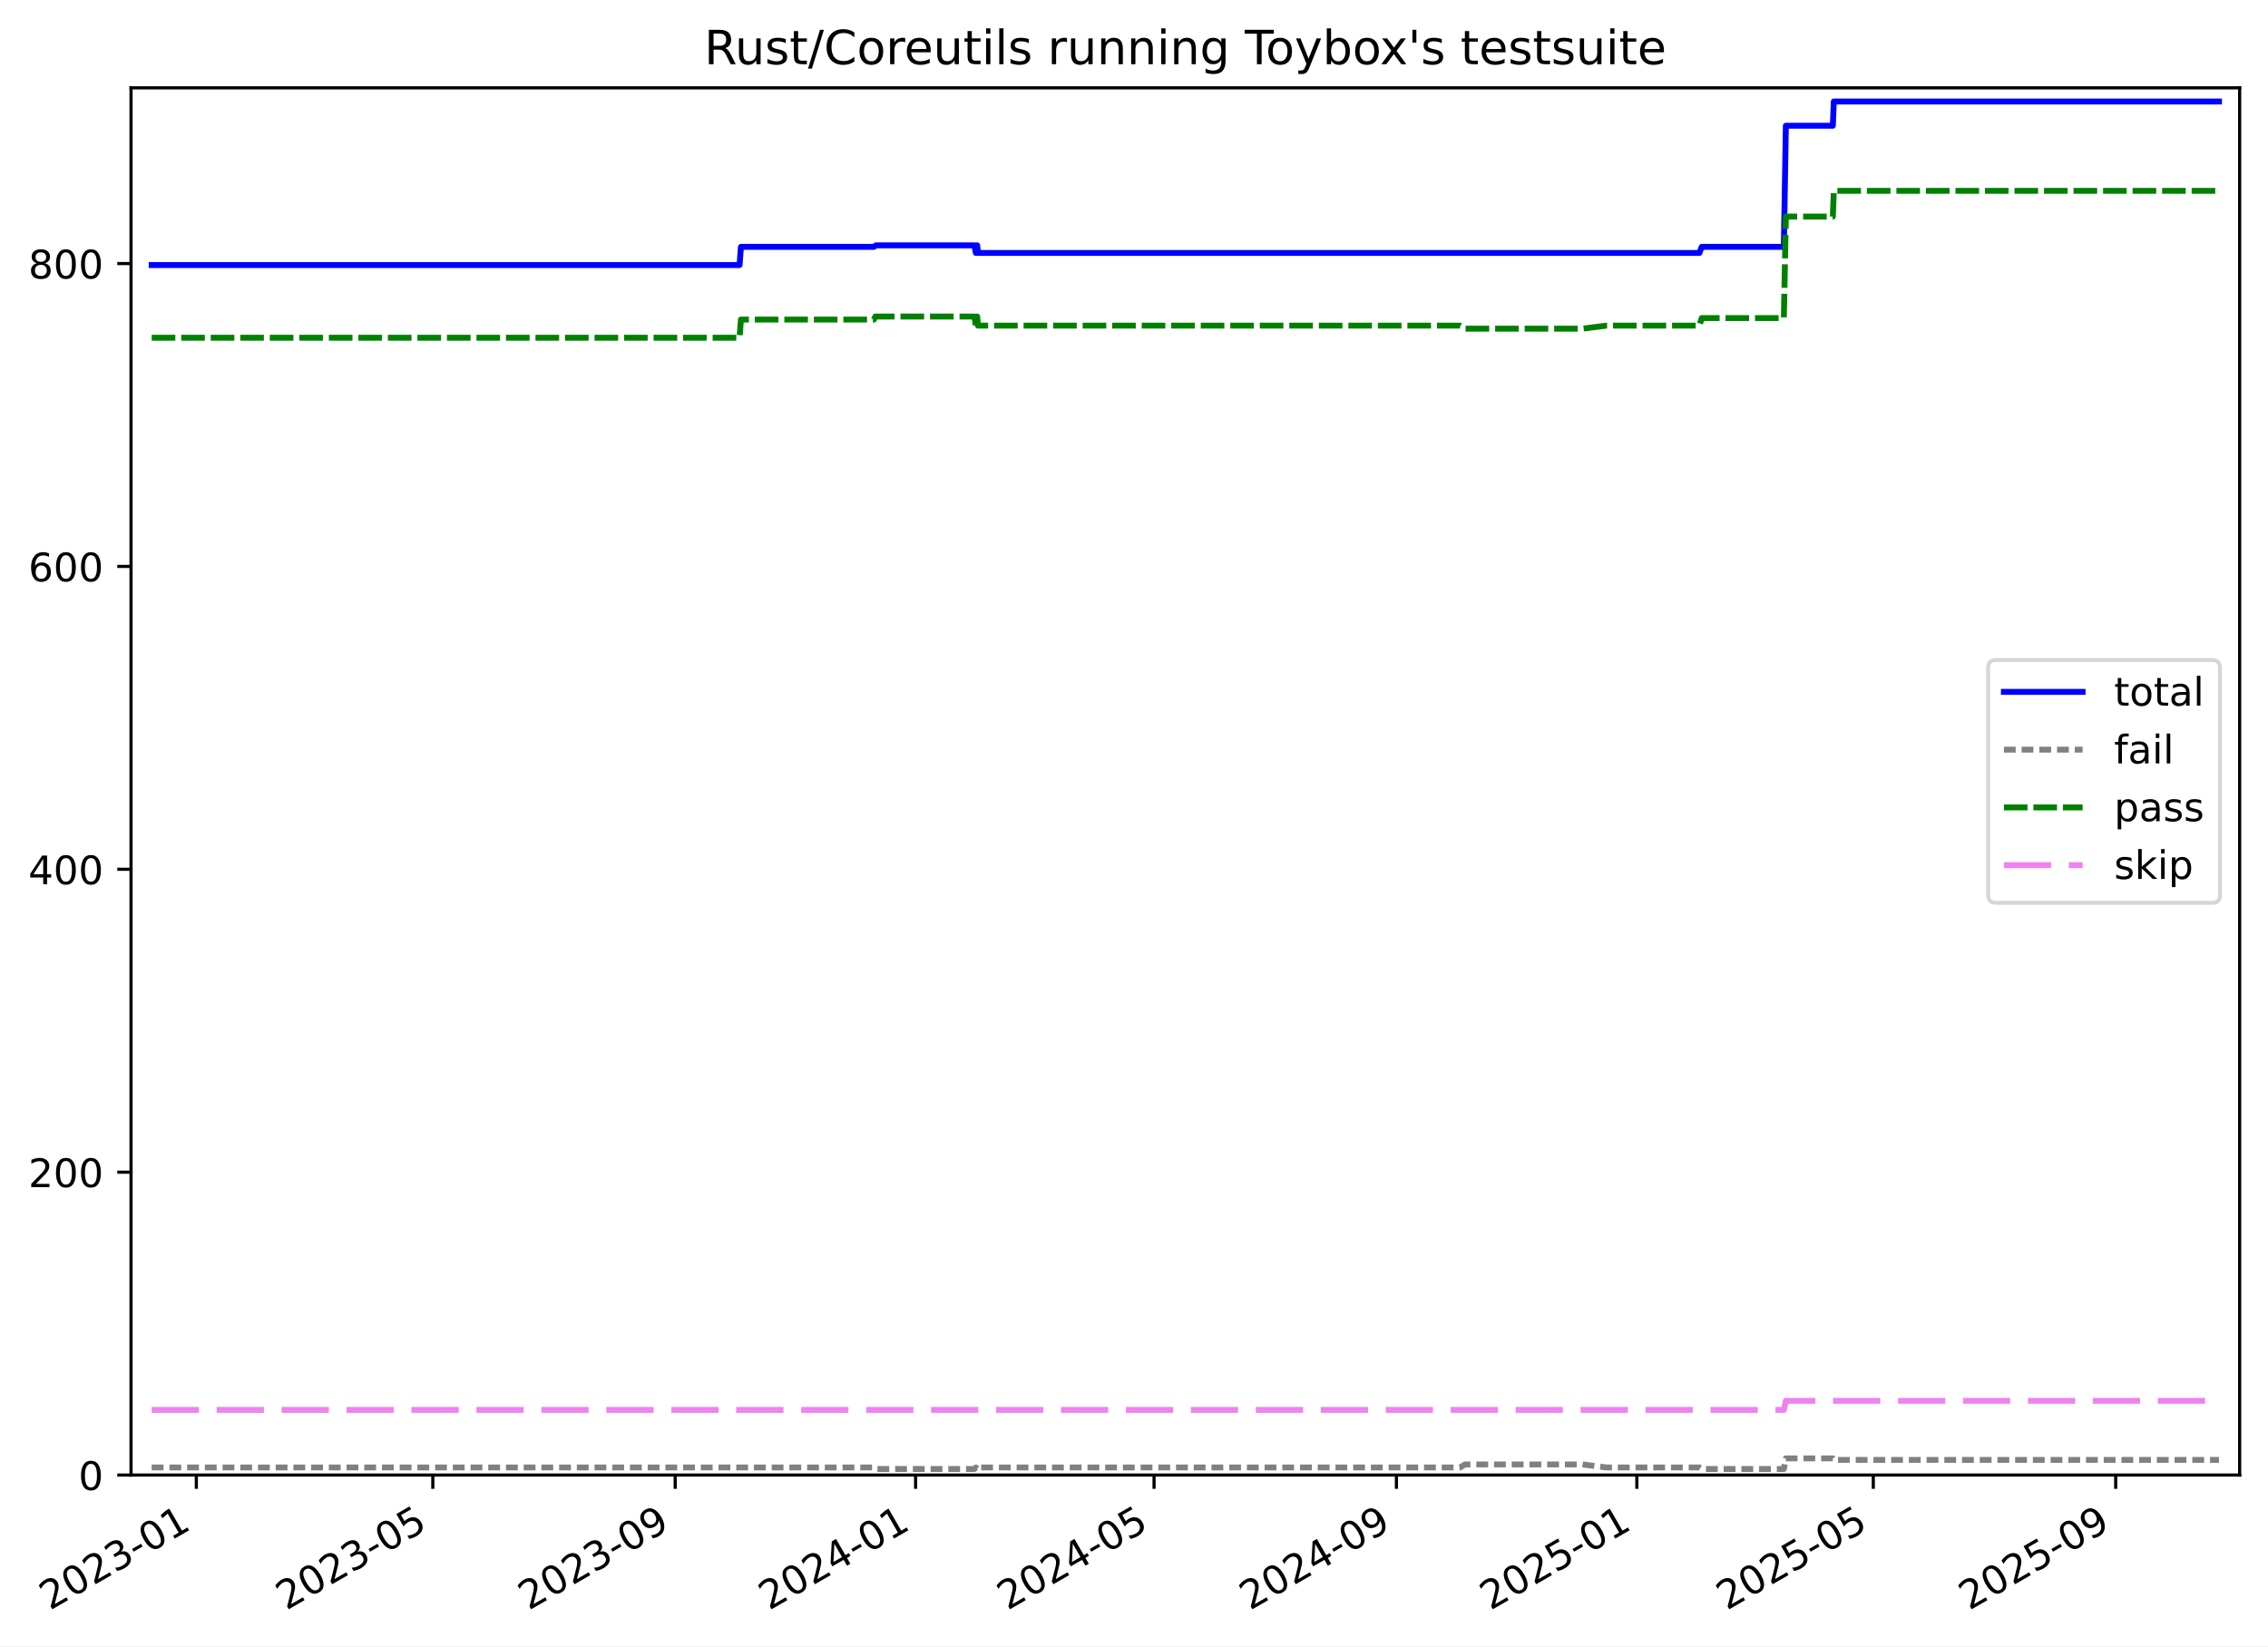
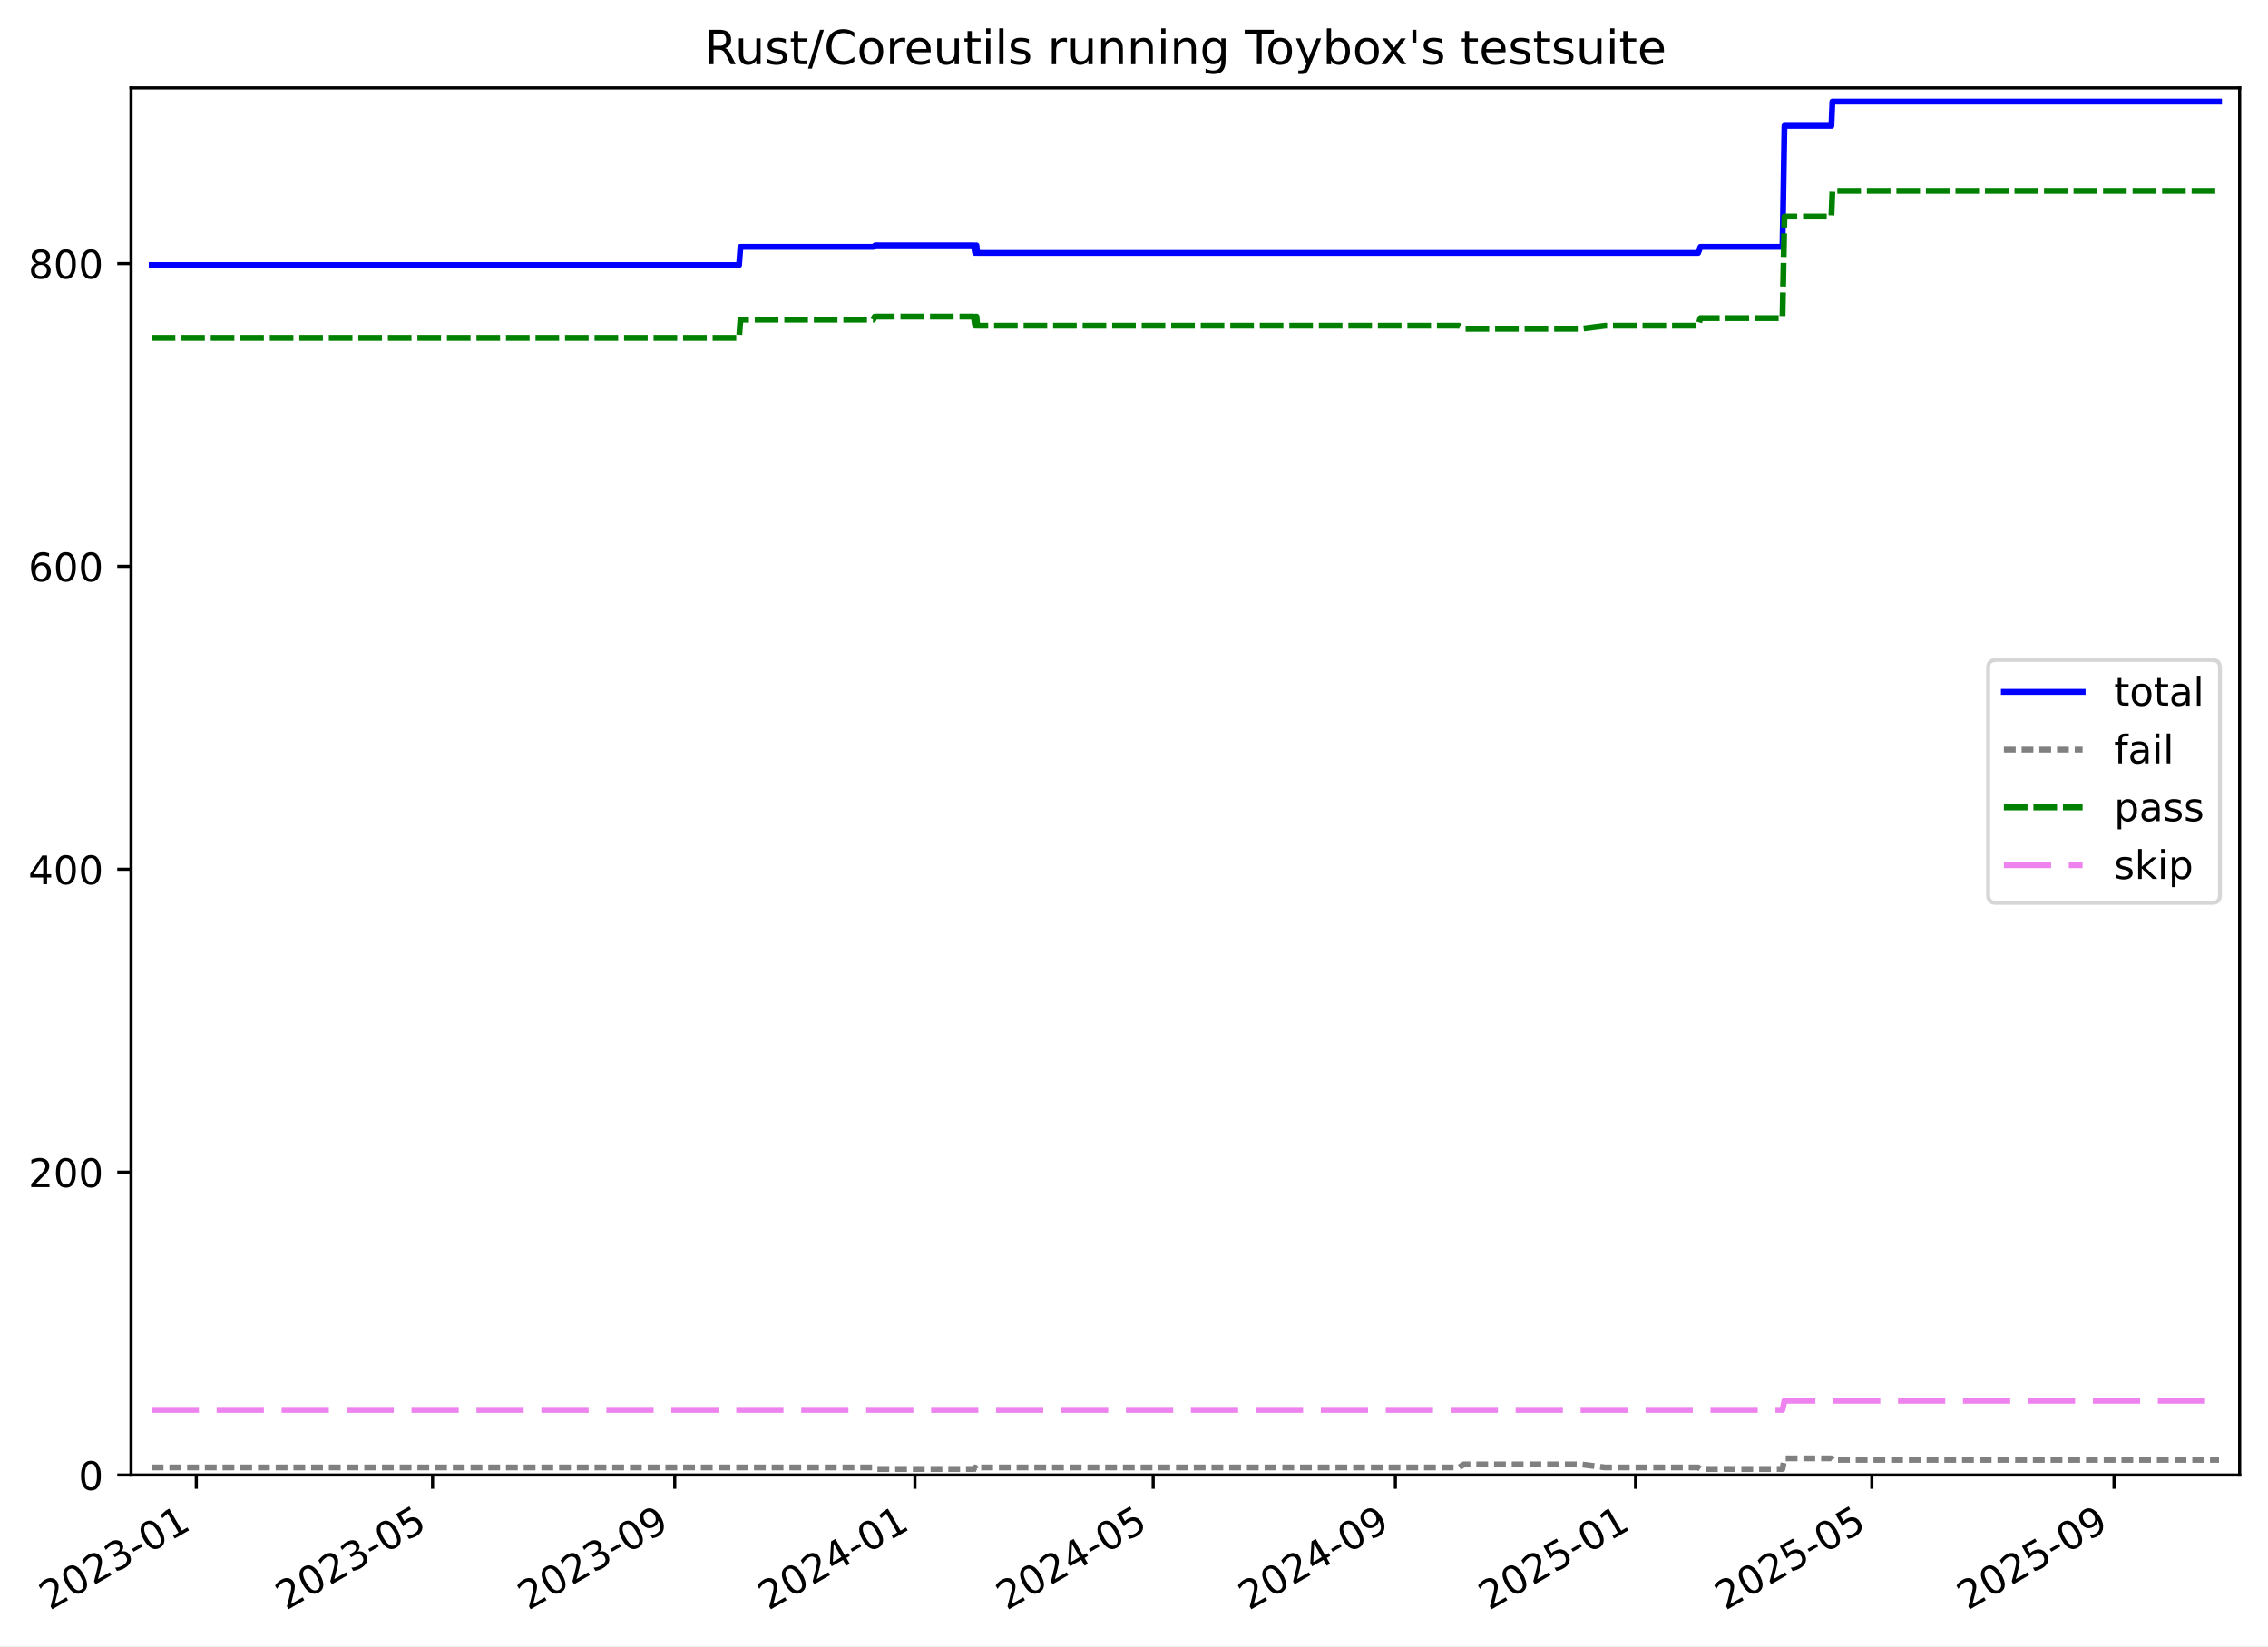
<svg xmlns="http://www.w3.org/2000/svg" xmlns:xlink="http://www.w3.org/1999/xlink" width="576.168pt" height="418.303pt" viewBox="0 0 576.168 418.303" version="1.1">
  <defs>
    <style type="text/css">*{stroke-linejoin: round; stroke-linecap: butt}</style>
  </defs>
  <g id="figure_1">
    <g id="patch_1">
      <path d="M -0 418.303  L 576.168 418.303  L 576.168 0  L -0 0  z " style="fill: #ffffff" />
    </g>
    <g id="axes_1">
      <g id="patch_2">
        <path d="M 33.288 374.83  L 568.967 374.83  L 568.967 22.318  L 33.288 22.318  z " style="fill: #ffffff" />
      </g>
      <g id="matplotlib.axis_1">
        <g id="xtick_1">
          <g id="line2d_1">
            <defs>
-               <path id="m8d84959680" d="M 0 0  L 0 3.5  " style="stroke: #000000; stroke-width: 0.8" />
-             </defs>
-             <g>
-               <use xlink:href="#m8d84959680" x="49.876" y="374.83" style="stroke: #000000; stroke-width: 0.8" />
+               <path id="md488baef40" d="M 0 0  L 0 3.5  " style="stroke: #000000; stroke-width: 0.8" />
+             </defs>
+             <g>
+               <use xlink:href="#md488baef40" x="49.867" y="374.83" style="stroke: #000000; stroke-width: 0.8" />
            </g>
          </g>
          <g id="text_1">
-             <g transform="translate(12.65158 409.302) rotate(-30) scale(0.1 -0.1)">
+             <g transform="translate(12.642 409.302) rotate(-30) scale(0.1 -0.1)">
              <defs>
                <path id="DejaVuSans-32" d="M 1228 531  L 3431 531  L 3431 0  L 469 0  L 469 531  Q 828 903 1448 1529  Q 2069 2156 2228 2338  Q 2531 2678 2651 2914  Q 2772 3150 2772 3378  Q 2772 3750 2511 3984  Q 2250 4219 1831 4219  Q 1534 4219 1204 4116  Q 875 4013 500 3803  L 500 4441  Q 881 4594 1212 4672  Q 1544 4750 1819 4750  Q 2544 4750 2975 4387  Q 3406 4025 3406 3419  Q 3406 3131 3298 2873  Q 3191 2616 2906 2266  Q 2828 2175 2409 1742  Q 1991 1309 1228 531  z " transform="scale(0.015625)" />
                <path id="DejaVuSans-30" d="M 2034 4250  Q 1547 4250 1301 3770  Q 1056 3291 1056 2328  Q 1056 1369 1301 889  Q 1547 409 2034 409  Q 2525 409 2770 889  Q 3016 1369 3016 2328  Q 3016 3291 2770 3770  Q 2525 4250 2034 4250  z M 2034 4750  Q 2819 4750 3233 4129  Q 3647 3509 3647 2328  Q 3647 1150 3233 529  Q 2819 -91 2034 -91  Q 1250 -91 836 529  Q 422 1150 422 2328  Q 422 3509 836 4129  Q 1250 4750 2034 4750  z " transform="scale(0.015625)" />
                <path id="DejaVuSans-33" d="M 2597 2516  Q 3050 2419 3304 2112  Q 3559 1806 3559 1356  Q 3559 666 3084 287  Q 2609 -91 1734 -91  Q 1441 -91 1130 -33  Q 819 25 488 141  L 488 750  Q 750 597 1062 519  Q 1375 441 1716 441  Q 2309 441 2620 675  Q 2931 909 2931 1356  Q 2931 1769 2642 2001  Q 2353 2234 1838 2234  L 1294 2234  L 1294 2753  L 1863 2753  Q 2328 2753 2575 2939  Q 2822 3125 2822 3475  Q 2822 3834 2567 4026  Q 2313 4219 1838 4219  Q 1578 4219 1281 4162  Q 984 4106 628 3988  L 628 4550  Q 988 4650 1302 4700  Q 1616 4750 1894 4750  Q 2613 4750 3031 4423  Q 3450 4097 3450 3541  Q 3450 3153 3228 2886  Q 3006 2619 2597 2516  z " transform="scale(0.015625)" />
                <path id="DejaVuSans-2d" d="M 313 2009  L 1997 2009  L 1997 1497  L 313 1497  L 313 2009  z " transform="scale(0.015625)" />
                <path id="DejaVuSans-31" d="M 794 531  L 1825 531  L 1825 4091  L 703 3866  L 703 4441  L 1819 4666  L 2450 4666  L 2450 531  L 3481 531  L 3481 0  L 794 0  L 794 531  z " transform="scale(0.015625)" />
              </defs>
              <use xlink:href="#DejaVuSans-32" />
              <use xlink:href="#DejaVuSans-30" x="63.623" />
              <use xlink:href="#DejaVuSans-32" x="127.246" />
              <use xlink:href="#DejaVuSans-33" x="190.869" />
              <use xlink:href="#DejaVuSans-2d" x="254.492" />
              <use xlink:href="#DejaVuSans-30" x="290.576" />
              <use xlink:href="#DejaVuSans-31" x="354.199" />
            </g>
          </g>
        </g>
        <g id="xtick_2">
          <g id="line2d_2">
            <g>
-               <use xlink:href="#m8d84959680" x="109.95" y="374.83" style="stroke: #000000; stroke-width: 0.8" />
+               <use xlink:href="#md488baef40" x="109.89" y="374.83" style="stroke: #000000; stroke-width: 0.8" />
            </g>
          </g>
          <g id="text_2">
-             <g transform="translate(72.72525 409.302) rotate(-30) scale(0.1 -0.1)">
+             <g transform="translate(72.66488 409.302) rotate(-30) scale(0.1 -0.1)">
              <defs>
                <path id="DejaVuSans-35" d="M 691 4666  L 3169 4666  L 3169 4134  L 1269 4134  L 1269 2991  Q 1406 3038 1543 3061  Q 1681 3084 1819 3084  Q 2600 3084 3056 2656  Q 3513 2228 3513 1497  Q 3513 744 3044 326  Q 2575 -91 1722 -91  Q 1428 -91 1123 -41  Q 819 9 494 109  L 494 744  Q 775 591 1075 516  Q 1375 441 1709 441  Q 2250 441 2565 725  Q 2881 1009 2881 1497  Q 2881 1984 2565 2268  Q 2250 2553 1709 2553  Q 1456 2553 1204 2497  Q 953 2441 691 2322  L 691 4666  z " transform="scale(0.015625)" />
              </defs>
              <use xlink:href="#DejaVuSans-32" />
              <use xlink:href="#DejaVuSans-30" x="63.623" />
              <use xlink:href="#DejaVuSans-32" x="127.246" />
              <use xlink:href="#DejaVuSans-33" x="190.869" />
              <use xlink:href="#DejaVuSans-2d" x="254.492" />
              <use xlink:href="#DejaVuSans-30" x="290.576" />
              <use xlink:href="#DejaVuSans-35" x="354.199" />
            </g>
          </g>
        </g>
        <g id="xtick_3">
          <g id="line2d_3">
            <g>
-               <use xlink:href="#m8d84959680" x="171.526" y="374.83" style="stroke: #000000; stroke-width: 0.8" />
+               <use xlink:href="#md488baef40" x="171.413" y="374.83" style="stroke: #000000; stroke-width: 0.8" />
            </g>
          </g>
          <g id="text_3">
-             <g transform="translate(134.3008 409.302) rotate(-30) scale(0.1 -0.1)">
+             <g transform="translate(134.1883 409.302) rotate(-30) scale(0.1 -0.1)">
              <defs>
                <path id="DejaVuSans-39" d="M 703 97  L 703 672  Q 941 559 1184 500  Q 1428 441 1663 441  Q 2288 441 2617 861  Q 2947 1281 2994 2138  Q 2813 1869 2534 1725  Q 2256 1581 1919 1581  Q 1219 1581 811 2004  Q 403 2428 403 3163  Q 403 3881 828 4315  Q 1253 4750 1959 4750  Q 2769 4750 3195 4129  Q 3622 3509 3622 2328  Q 3622 1225 3098 567  Q 2575 -91 1691 -91  Q 1453 -91 1209 -44  Q 966 3 703 97  z M 1959 2075  Q 2384 2075 2632 2365  Q 2881 2656 2881 3163  Q 2881 3666 2632 3958  Q 2384 4250 1959 4250  Q 1534 4250 1286 3958  Q 1038 3666 1038 3163  Q 1038 2656 1286 2365  Q 1534 2075 1959 2075  z " transform="scale(0.015625)" />
              </defs>
              <use xlink:href="#DejaVuSans-32" />
              <use xlink:href="#DejaVuSans-30" x="63.623" />
              <use xlink:href="#DejaVuSans-32" x="127.246" />
              <use xlink:href="#DejaVuSans-33" x="190.869" />
              <use xlink:href="#DejaVuSans-2d" x="254.492" />
              <use xlink:href="#DejaVuSans-30" x="290.576" />
              <use xlink:href="#DejaVuSans-39" x="354.199" />
            </g>
          </g>
        </g>
        <g id="xtick_4">
          <g id="line2d_4">
            <g>
-               <use xlink:href="#m8d84959680" x="232.6" y="374.83" style="stroke: #000000; stroke-width: 0.8" />
+               <use xlink:href="#md488baef40" x="232.436" y="374.83" style="stroke: #000000; stroke-width: 0.8" />
            </g>
          </g>
          <g id="text_4">
-             <g transform="translate(195.3757 409.302) rotate(-30) scale(0.1 -0.1)">
+             <g transform="translate(195.2116 409.302) rotate(-30) scale(0.1 -0.1)">
              <defs>
                <path id="DejaVuSans-34" d="M 2419 4116  L 825 1625  L 2419 1625  L 2419 4116  z M 2253 4666  L 3047 4666  L 3047 1625  L 3713 1625  L 3713 1100  L 3047 1100  L 3047 0  L 2419 0  L 2419 1100  L 313 1100  L 313 1709  L 2253 4666  z " transform="scale(0.015625)" />
              </defs>
              <use xlink:href="#DejaVuSans-32" />
              <use xlink:href="#DejaVuSans-30" x="63.623" />
              <use xlink:href="#DejaVuSans-32" x="127.246" />
              <use xlink:href="#DejaVuSans-34" x="190.869" />
              <use xlink:href="#DejaVuSans-2d" x="254.492" />
              <use xlink:href="#DejaVuSans-30" x="290.576" />
              <use xlink:href="#DejaVuSans-31" x="354.199" />
            </g>
          </g>
        </g>
        <g id="xtick_5">
          <g id="line2d_5">
            <g>
-               <use xlink:href="#m8d84959680" x="293.175" y="374.83" style="stroke: #000000; stroke-width: 0.8" />
+               <use xlink:href="#md488baef40" x="292.959" y="374.83" style="stroke: #000000; stroke-width: 0.8" />
            </g>
          </g>
          <g id="text_5">
-             <g transform="translate(255.95 409.302) rotate(-30) scale(0.1 -0.1)">
+             <g transform="translate(255.7347 409.302) rotate(-30) scale(0.1 -0.1)">
              <use xlink:href="#DejaVuSans-32" />
              <use xlink:href="#DejaVuSans-30" x="63.623" />
              <use xlink:href="#DejaVuSans-32" x="127.246" />
              <use xlink:href="#DejaVuSans-34" x="190.869" />
              <use xlink:href="#DejaVuSans-2d" x="254.492" />
              <use xlink:href="#DejaVuSans-30" x="290.576" />
              <use xlink:href="#DejaVuSans-35" x="354.199" />
            </g>
          </g>
        </g>
        <g id="xtick_6">
          <g id="line2d_6">
            <g>
-               <use xlink:href="#m8d84959680" x="354.75" y="374.83" style="stroke: #000000; stroke-width: 0.8" />
+               <use xlink:href="#md488baef40" x="354.483" y="374.83" style="stroke: #000000; stroke-width: 0.8" />
            </g>
          </g>
          <g id="text_6">
-             <g transform="translate(317.5255 409.302) rotate(-30) scale(0.1 -0.1)">
+             <g transform="translate(317.2581 409.302) rotate(-30) scale(0.1 -0.1)">
              <use xlink:href="#DejaVuSans-32" />
              <use xlink:href="#DejaVuSans-30" x="63.623" />
              <use xlink:href="#DejaVuSans-32" x="127.246" />
              <use xlink:href="#DejaVuSans-34" x="190.869" />
              <use xlink:href="#DejaVuSans-2d" x="254.492" />
              <use xlink:href="#DejaVuSans-30" x="290.576" />
              <use xlink:href="#DejaVuSans-39" x="354.199" />
            </g>
          </g>
        </g>
        <g id="xtick_7">
          <g id="line2d_7">
            <g>
-               <use xlink:href="#m8d84959680" x="415.825" y="374.83" style="stroke: #000000; stroke-width: 0.8" />
+               <use xlink:href="#md488baef40" x="415.506" y="374.83" style="stroke: #000000; stroke-width: 0.8" />
            </g>
          </g>
          <g id="text_7">
-             <g transform="translate(378.6004 409.302) rotate(-30) scale(0.1 -0.1)">
+             <g transform="translate(378.2814 409.302) rotate(-30) scale(0.1 -0.1)">
              <use xlink:href="#DejaVuSans-32" />
              <use xlink:href="#DejaVuSans-30" x="63.623" />
              <use xlink:href="#DejaVuSans-32" x="127.246" />
              <use xlink:href="#DejaVuSans-35" x="190.869" />
              <use xlink:href="#DejaVuSans-2d" x="254.492" />
              <use xlink:href="#DejaVuSans-30" x="290.576" />
              <use xlink:href="#DejaVuSans-31" x="354.199" />
            </g>
          </g>
        </g>
        <g id="xtick_8">
          <g id="line2d_8">
            <g>
-               <use xlink:href="#m8d84959680" x="475.899" y="374.83" style="stroke: #000000; stroke-width: 0.8" />
+               <use xlink:href="#md488baef40" x="475.529" y="374.83" style="stroke: #000000; stroke-width: 0.8" />
            </g>
          </g>
          <g id="text_8">
-             <g transform="translate(438.674 409.302) rotate(-30) scale(0.1 -0.1)">
+             <g transform="translate(438.3043 409.302) rotate(-30) scale(0.1 -0.1)">
              <use xlink:href="#DejaVuSans-32" />
              <use xlink:href="#DejaVuSans-30" x="63.623" />
              <use xlink:href="#DejaVuSans-32" x="127.246" />
              <use xlink:href="#DejaVuSans-35" x="190.869" />
              <use xlink:href="#DejaVuSans-2d" x="254.492" />
              <use xlink:href="#DejaVuSans-30" x="290.576" />
              <use xlink:href="#DejaVuSans-35" x="354.199" />
            </g>
          </g>
        </g>
        <g id="xtick_9">
          <g id="line2d_9">
            <g>
-               <use xlink:href="#m8d84959680" x="537.474" y="374.83" style="stroke: #000000; stroke-width: 0.8" />
+               <use xlink:href="#md488baef40" x="537.053" y="374.83" style="stroke: #000000; stroke-width: 0.8" />
            </g>
          </g>
          <g id="text_9">
-             <g transform="translate(500.2495 409.302) rotate(-30) scale(0.1 -0.1)">
+             <g transform="translate(499.8277 409.302) rotate(-30) scale(0.1 -0.1)">
              <use xlink:href="#DejaVuSans-32" />
              <use xlink:href="#DejaVuSans-30" x="63.623" />
              <use xlink:href="#DejaVuSans-32" x="127.246" />
              <use xlink:href="#DejaVuSans-35" x="190.869" />
              <use xlink:href="#DejaVuSans-2d" x="254.492" />
              <use xlink:href="#DejaVuSans-30" x="290.576" />
              <use xlink:href="#DejaVuSans-39" x="354.199" />
            </g>
          </g>
        </g>
      </g>
      <g id="matplotlib.axis_2">
        <g id="ytick_1">
          <g id="line2d_10">
            <defs>
-               <path id="m835019ad08" d="M 0 0  L -3.5 0  " style="stroke: #000000; stroke-width: 0.8" />
-             </defs>
-             <g>
-               <use xlink:href="#m835019ad08" x="33.288" y="374.83" style="stroke: #000000; stroke-width: 0.8" />
+               <path id="m7abb849785" d="M 0 0  L -3.5 0  " style="stroke: #000000; stroke-width: 0.8" />
+             </defs>
+             <g>
+               <use xlink:href="#m7abb849785" x="33.288" y="374.83" style="stroke: #000000; stroke-width: 0.8" />
            </g>
          </g>
          <g id="text_10">
            <g transform="translate(19.925 378.6293) scale(0.1 -0.1)">
              <use xlink:href="#DejaVuSans-30" />
            </g>
          </g>
        </g>
        <g id="ytick_2">
          <g id="line2d_11">
            <g>
-               <use xlink:href="#m835019ad08" x="33.288" y="297.865" style="stroke: #000000; stroke-width: 0.8" />
+               <use xlink:href="#m7abb849785" x="33.288" y="297.865" style="stroke: #000000; stroke-width: 0.8" />
            </g>
          </g>
          <g id="text_11">
            <g transform="translate(7.2 301.6642) scale(0.1 -0.1)">
              <use xlink:href="#DejaVuSans-32" />
              <use xlink:href="#DejaVuSans-30" x="63.623" />
              <use xlink:href="#DejaVuSans-30" x="127.246" />
            </g>
          </g>
        </g>
        <g id="ytick_3">
          <g id="line2d_12">
            <g>
-               <use xlink:href="#m835019ad08" x="33.288" y="220.9" style="stroke: #000000; stroke-width: 0.8" />
+               <use xlink:href="#m7abb849785" x="33.288" y="220.9" style="stroke: #000000; stroke-width: 0.8" />
            </g>
          </g>
          <g id="text_12">
            <g transform="translate(7.2 224.699) scale(0.1 -0.1)">
              <use xlink:href="#DejaVuSans-34" />
              <use xlink:href="#DejaVuSans-30" x="63.623" />
              <use xlink:href="#DejaVuSans-30" x="127.246" />
            </g>
          </g>
        </g>
        <g id="ytick_4">
          <g id="line2d_13">
            <g>
-               <use xlink:href="#m835019ad08" x="33.288" y="143.935" style="stroke: #000000; stroke-width: 0.8" />
+               <use xlink:href="#m7abb849785" x="33.288" y="143.935" style="stroke: #000000; stroke-width: 0.8" />
            </g>
          </g>
          <g id="text_13">
            <g transform="translate(7.2 147.7338) scale(0.1 -0.1)">
              <defs>
                <path id="DejaVuSans-36" d="M 2113 2584  Q 1688 2584 1439 2293  Q 1191 2003 1191 1497  Q 1191 994 1439 701  Q 1688 409 2113 409  Q 2538 409 2786 701  Q 3034 994 3034 1497  Q 3034 2003 2786 2293  Q 2538 2584 2113 2584  z M 3366 4563  L 3366 3988  Q 3128 4100 2886 4159  Q 2644 4219 2406 4219  Q 1781 4219 1451 3797  Q 1122 3375 1075 2522  Q 1259 2794 1537 2939  Q 1816 3084 2150 3084  Q 2853 3084 3261 2657  Q 3669 2231 3669 1497  Q 3669 778 3244 343  Q 2819 -91 2113 -91  Q 1303 -91 875 529  Q 447 1150 447 2328  Q 447 3434 972 4092  Q 1497 4750 2381 4750  Q 2619 4750 2861 4703  Q 3103 4656 3366 4563  z " transform="scale(0.015625)" />
              </defs>
              <use xlink:href="#DejaVuSans-36" />
              <use xlink:href="#DejaVuSans-30" x="63.623" />
              <use xlink:href="#DejaVuSans-30" x="127.246" />
            </g>
          </g>
        </g>
        <g id="ytick_5">
          <g id="line2d_14">
            <g>
-               <use xlink:href="#m835019ad08" x="33.288" y="66.969" style="stroke: #000000; stroke-width: 0.8" />
+               <use xlink:href="#m7abb849785" x="33.288" y="66.969" style="stroke: #000000; stroke-width: 0.8" />
            </g>
          </g>
          <g id="text_14">
            <g transform="translate(7.2 70.76868) scale(0.1 -0.1)">
              <defs>
                <path id="DejaVuSans-38" d="M 2034 2216  Q 1584 2216 1326 1975  Q 1069 1734 1069 1313  Q 1069 891 1326 650  Q 1584 409 2034 409  Q 2484 409 2743 651  Q 3003 894 3003 1313  Q 3003 1734 2745 1975  Q 2488 2216 2034 2216  z M 1403 2484  Q 997 2584 770 2862  Q 544 3141 544 3541  Q 544 4100 942 4425  Q 1341 4750 2034 4750  Q 2731 4750 3128 4425  Q 3525 4100 3525 3541  Q 3525 3141 3298 2862  Q 3072 2584 2669 2484  Q 3125 2378 3379 2068  Q 3634 1759 3634 1313  Q 3634 634 3220 271  Q 2806 -91 2034 -91  Q 1263 -91 848 271  Q 434 634 434 1313  Q 434 1759 690 2068  Q 947 2378 1403 2484  z M 1172 3481  Q 1172 3119 1398 2916  Q 1625 2713 2034 2713  Q 2441 2713 2670 2916  Q 2900 3119 2900 3481  Q 2900 3844 2670 4047  Q 2441 4250 2034 4250  Q 1625 4250 1398 4047  Q 1172 3844 1172 3481  z " transform="scale(0.015625)" />
              </defs>
              <use xlink:href="#DejaVuSans-38" />
              <use xlink:href="#DejaVuSans-30" x="63.623" />
              <use xlink:href="#DejaVuSans-30" x="127.246" />
            </g>
          </g>
        </g>
      </g>
      <g id="line2d_15">
-         <path d="M 38.539 67.354  L 187.882 67.354  L 188.227 62.736  L 222.019 62.736  L 222.51 62.352  L 247.536 62.352  L 247.905 64.276  L 248.095 62.352  L 248.251 62.352  L 248.442 64.276  L 431.723 64.276  L 432.311 62.736  L 453.177 62.736  L 453.679 31.95  L 465.618 31.95  L 465.867 25.793  L 563.716 25.793  L 563.716 25.793  " clip-path="url(#p608d755bfe)" style="fill: none; stroke: #0000ff; stroke-width: 1.5; stroke-linecap: square" />
+         <path d="M 38.539 67.354  L 187.756 67.354  L 188.101 62.736  L 221.864 62.736  L 222.355 62.352  L 247.359 62.352  L 247.728 64.276  L 247.918 62.352  L 248.073 62.352  L 248.265 64.276  L 431.391 64.276  L 431.978 62.736  L 452.827 62.736  L 453.328 31.95  L 465.257 31.95  L 465.506 25.793  L 563.716 25.793  L 563.716 25.793  " clip-path="url(#pa1eae30b34)" style="fill: none; stroke: #0000ff; stroke-width: 1.5; stroke-linecap: square" />
      </g>
      <g id="line2d_16">
-         <path d="M 38.539 372.906  L 222.019 372.906  L 222.51 373.291  L 247.536 373.291  L 247.905 372.906  L 248.095 373.291  L 248.251 373.291  L 248.442 372.906  L 370.921 372.906  L 372.188 372.136  L 402.031 372.136  L 408.123 372.906  L 431.723 372.906  L 432.311 373.291  L 453.177 373.291  L 453.679 370.597  L 465.618 370.597  L 465.867 370.982  L 563.716 370.982  L 563.716 370.982  " clip-path="url(#p608d755bfe)" style="fill: none; stroke-dasharray: 3,1.5; stroke-dashoffset: 0; stroke: #808080; stroke-width: 1.5" />
+         <path d="M 38.539 372.906  L 221.864 372.906  L 222.355 373.291  L 247.359 373.291  L 247.728 372.906  L 247.918 373.291  L 248.073 373.291  L 248.265 372.906  L 370.64 372.906  L 371.906 372.136  L 401.724 372.136  L 407.81 372.906  L 431.391 372.906  L 431.978 373.291  L 452.827 373.291  L 453.328 370.597  L 465.257 370.597  L 465.506 370.982  L 563.716 370.982  L 563.716 370.982  " clip-path="url(#pa1eae30b34)" style="fill: none; stroke-dasharray: 3,1.5; stroke-dashoffset: 0; stroke: #808080; stroke-width: 1.5" />
      </g>
      <g id="line2d_17">
-         <path d="M 38.539 85.826  L 187.882 85.826  L 188.227 81.208  L 222.019 81.208  L 222.374 80.438  L 247.536 80.438  L 247.905 82.747  L 248.095 80.438  L 248.251 80.438  L 248.442 82.747  L 370.921 82.747  L 372.188 83.517  L 402.031 83.517  L 408.123 82.747  L 431.723 82.747  L 432.311 80.823  L 453.177 80.823  L 453.679 55.04  L 465.618 55.04  L 465.867 48.498  L 563.716 48.498  L 563.716 48.498  " clip-path="url(#p608d755bfe)" style="fill: none; stroke-dasharray: 6,1.5; stroke-dashoffset: 0; stroke: #008000; stroke-width: 1.5" />
+         <path d="M 38.539 85.826  L 187.756 85.826  L 188.101 81.208  L 221.864 81.208  L 222.219 80.438  L 247.359 80.438  L 247.728 82.747  L 247.918 80.438  L 248.073 80.438  L 248.265 82.747  L 370.64 82.747  L 371.906 83.517  L 401.724 83.517  L 407.81 82.747  L 431.391 82.747  L 431.978 80.823  L 452.827 80.823  L 453.328 55.04  L 465.257 55.04  L 465.506 48.498  L 563.716 48.498  L 563.716 48.498  " clip-path="url(#pa1eae30b34)" style="fill: none; stroke-dasharray: 6,1.5; stroke-dashoffset: 0; stroke: #008000; stroke-width: 1.5" />
      </g>
      <g id="line2d_18">
-         <path d="M 38.539 358.283  L 453.177 358.283  L 453.679 355.974  L 563.716 355.974  L 563.716 355.974  " clip-path="url(#p608d755bfe)" style="fill: none; stroke-dasharray: 12,4.5; stroke-dashoffset: 0; stroke: #ee82ee; stroke-width: 1.5" />
+         <path d="M 38.539 358.283  L 452.827 358.283  L 453.328 355.974  L 563.716 355.974  L 563.716 355.974  " clip-path="url(#pa1eae30b34)" style="fill: none; stroke-dasharray: 12,4.5; stroke-dashoffset: 0; stroke: #ee82ee; stroke-width: 1.5" />
      </g>
      <g id="patch_3">
        <path d="M 33.288 374.83  L 33.288 22.318  " style="fill: none; stroke: #000000; stroke-width: 0.8; stroke-linejoin: miter; stroke-linecap: square" />
      </g>
      <g id="patch_4">
        <path d="M 568.967 374.83  L 568.967 22.318  " style="fill: none; stroke: #000000; stroke-width: 0.8; stroke-linejoin: miter; stroke-linecap: square" />
      </g>
      <g id="patch_5">
        <path d="M 33.288 374.83  L 568.967 374.83  " style="fill: none; stroke: #000000; stroke-width: 0.8; stroke-linejoin: miter; stroke-linecap: square" />
      </g>
      <g id="patch_6">
        <path d="M 33.288 22.318  L 568.967 22.318  " style="fill: none; stroke: #000000; stroke-width: 0.8; stroke-linejoin: miter; stroke-linecap: square" />
      </g>
      <g id="text_15">
        <g transform="translate(178.9084 16.31812) scale(0.12 -0.12)">
          <defs>
            <path id="DejaVuSans-52" d="M 2841 2188  Q 3044 2119 3236 1894  Q 3428 1669 3622 1275  L 4263 0  L 3584 0  L 2988 1197  Q 2756 1666 2539 1819  Q 2322 1972 1947 1972  L 1259 1972  L 1259 0  L 628 0  L 628 4666  L 2053 4666  Q 2853 4666 3247 4331  Q 3641 3997 3641 3322  Q 3641 2881 3436 2590  Q 3231 2300 2841 2188  z M 1259 4147  L 1259 2491  L 2053 2491  Q 2509 2491 2742 2702  Q 2975 2913 2975 3322  Q 2975 3731 2742 3939  Q 2509 4147 2053 4147  L 1259 4147  z " transform="scale(0.015625)" />
            <path id="DejaVuSans-75" d="M 544 1381  L 544 3500  L 1119 3500  L 1119 1403  Q 1119 906 1312 657  Q 1506 409 1894 409  Q 2359 409 2629 706  Q 2900 1003 2900 1516  L 2900 3500  L 3475 3500  L 3475 0  L 2900 0  L 2900 538  Q 2691 219 2414 64  Q 2138 -91 1772 -91  Q 1169 -91 856 284  Q 544 659 544 1381  z M 1991 3584  L 1991 3584  z " transform="scale(0.015625)" />
            <path id="DejaVuSans-73" d="M 2834 3397  L 2834 2853  Q 2591 2978 2328 3040  Q 2066 3103 1784 3103  Q 1356 3103 1142 2972  Q 928 2841 928 2578  Q 928 2378 1081 2264  Q 1234 2150 1697 2047  L 1894 2003  Q 2506 1872 2764 1633  Q 3022 1394 3022 966  Q 3022 478 2636 193  Q 2250 -91 1575 -91  Q 1294 -91 989 -36  Q 684 19 347 128  L 347 722  Q 666 556 975 473  Q 1284 391 1588 391  Q 1994 391 2212 530  Q 2431 669 2431 922  Q 2431 1156 2273 1281  Q 2116 1406 1581 1522  L 1381 1569  Q 847 1681 609 1914  Q 372 2147 372 2553  Q 372 3047 722 3315  Q 1072 3584 1716 3584  Q 2034 3584 2315 3537  Q 2597 3491 2834 3397  z " transform="scale(0.015625)" />
            <path id="DejaVuSans-74" d="M 1172 4494  L 1172 3500  L 2356 3500  L 2356 3053  L 1172 3053  L 1172 1153  Q 1172 725 1289 603  Q 1406 481 1766 481  L 2356 481  L 2356 0  L 1766 0  Q 1100 0 847 248  Q 594 497 594 1153  L 594 3053  L 172 3053  L 172 3500  L 594 3500  L 594 4494  L 1172 4494  z " transform="scale(0.015625)" />
            <path id="DejaVuSans-2f" d="M 1625 4666  L 2156 4666  L 531 -594  L 0 -594  L 1625 4666  z " transform="scale(0.015625)" />
            <path id="DejaVuSans-43" d="M 4122 4306  L 4122 3641  Q 3803 3938 3442 4084  Q 3081 4231 2675 4231  Q 1875 4231 1450 3742  Q 1025 3253 1025 2328  Q 1025 1406 1450 917  Q 1875 428 2675 428  Q 3081 428 3442 575  Q 3803 722 4122 1019  L 4122 359  Q 3791 134 3420 21  Q 3050 -91 2638 -91  Q 1578 -91 968 557  Q 359 1206 359 2328  Q 359 3453 968 4101  Q 1578 4750 2638 4750  Q 3056 4750 3426 4639  Q 3797 4528 4122 4306  z " transform="scale(0.015625)" />
            <path id="DejaVuSans-6f" d="M 1959 3097  Q 1497 3097 1228 2736  Q 959 2375 959 1747  Q 959 1119 1226 758  Q 1494 397 1959 397  Q 2419 397 2687 759  Q 2956 1122 2956 1747  Q 2956 2369 2687 2733  Q 2419 3097 1959 3097  z M 1959 3584  Q 2709 3584 3137 3096  Q 3566 2609 3566 1747  Q 3566 888 3137 398  Q 2709 -91 1959 -91  Q 1206 -91 779 398  Q 353 888 353 1747  Q 353 2609 779 3096  Q 1206 3584 1959 3584  z " transform="scale(0.015625)" />
            <path id="DejaVuSans-72" d="M 2631 2963  Q 2534 3019 2420 3045  Q 2306 3072 2169 3072  Q 1681 3072 1420 2755  Q 1159 2438 1159 1844  L 1159 0  L 581 0  L 581 3500  L 1159 3500  L 1159 2956  Q 1341 3275 1631 3429  Q 1922 3584 2338 3584  Q 2397 3584 2469 3576  Q 2541 3569 2628 3553  L 2631 2963  z " transform="scale(0.015625)" />
            <path id="DejaVuSans-65" d="M 3597 1894  L 3597 1613  L 953 1613  Q 991 1019 1311 708  Q 1631 397 2203 397  Q 2534 397 2845 478  Q 3156 559 3463 722  L 3463 178  Q 3153 47 2828 -22  Q 2503 -91 2169 -91  Q 1331 -91 842 396  Q 353 884 353 1716  Q 353 2575 817 3079  Q 1281 3584 2069 3584  Q 2775 3584 3186 3129  Q 3597 2675 3597 1894  z M 3022 2063  Q 3016 2534 2758 2815  Q 2500 3097 2075 3097  Q 1594 3097 1305 2825  Q 1016 2553 972 2059  L 3022 2063  z " transform="scale(0.015625)" />
            <path id="DejaVuSans-69" d="M 603 3500  L 1178 3500  L 1178 0  L 603 0  L 603 3500  z M 603 4863  L 1178 4863  L 1178 4134  L 603 4134  L 603 4863  z " transform="scale(0.015625)" />
            <path id="DejaVuSans-6c" d="M 603 4863  L 1178 4863  L 1178 0  L 603 0  L 603 4863  z " transform="scale(0.015625)" />
            <path id="DejaVuSans-20" transform="scale(0.015625)" />
            <path id="DejaVuSans-6e" d="M 3513 2113  L 3513 0  L 2938 0  L 2938 2094  Q 2938 2591 2744 2837  Q 2550 3084 2163 3084  Q 1697 3084 1428 2787  Q 1159 2491 1159 1978  L 1159 0  L 581 0  L 581 3500  L 1159 3500  L 1159 2956  Q 1366 3272 1645 3428  Q 1925 3584 2291 3584  Q 2894 3584 3203 3211  Q 3513 2838 3513 2113  z " transform="scale(0.015625)" />
            <path id="DejaVuSans-67" d="M 2906 1791  Q 2906 2416 2648 2759  Q 2391 3103 1925 3103  Q 1463 3103 1205 2759  Q 947 2416 947 1791  Q 947 1169 1205 825  Q 1463 481 1925 481  Q 2391 481 2648 825  Q 2906 1169 2906 1791  z M 3481 434  Q 3481 -459 3084 -895  Q 2688 -1331 1869 -1331  Q 1566 -1331 1297 -1286  Q 1028 -1241 775 -1147  L 775 -588  Q 1028 -725 1275 -790  Q 1522 -856 1778 -856  Q 2344 -856 2625 -561  Q 2906 -266 2906 331  L 2906 616  Q 2728 306 2450 153  Q 2172 0 1784 0  Q 1141 0 747 490  Q 353 981 353 1791  Q 353 2603 747 3093  Q 1141 3584 1784 3584  Q 2172 3584 2450 3431  Q 2728 3278 2906 2969  L 2906 3500  L 3481 3500  L 3481 434  z " transform="scale(0.015625)" />
            <path id="DejaVuSans-54" d="M -19 4666  L 3928 4666  L 3928 4134  L 2272 4134  L 2272 0  L 1638 0  L 1638 4134  L -19 4134  L -19 4666  z " transform="scale(0.015625)" />
            <path id="DejaVuSans-79" d="M 2059 -325  Q 1816 -950 1584 -1140  Q 1353 -1331 966 -1331  L 506 -1331  L 506 -850  L 844 -850  Q 1081 -850 1212 -737  Q 1344 -625 1503 -206  L 1606 56  L 191 3500  L 800 3500  L 1894 763  L 2988 3500  L 3597 3500  L 2059 -325  z " transform="scale(0.015625)" />
            <path id="DejaVuSans-62" d="M 3116 1747  Q 3116 2381 2855 2742  Q 2594 3103 2138 3103  Q 1681 3103 1420 2742  Q 1159 2381 1159 1747  Q 1159 1113 1420 752  Q 1681 391 2138 391  Q 2594 391 2855 752  Q 3116 1113 3116 1747  z M 1159 2969  Q 1341 3281 1617 3432  Q 1894 3584 2278 3584  Q 2916 3584 3314 3078  Q 3713 2572 3713 1747  Q 3713 922 3314 415  Q 2916 -91 2278 -91  Q 1894 -91 1617 61  Q 1341 213 1159 525  L 1159 0  L 581 0  L 581 4863  L 1159 4863  L 1159 2969  z " transform="scale(0.015625)" />
            <path id="DejaVuSans-78" d="M 3513 3500  L 2247 1797  L 3578 0  L 2900 0  L 1881 1375  L 863 0  L 184 0  L 1544 1831  L 300 3500  L 978 3500  L 1906 2253  L 2834 3500  L 3513 3500  z " transform="scale(0.015625)" />
            <path id="DejaVuSans-27" d="M 1147 4666  L 1147 2931  L 616 2931  L 616 4666  L 1147 4666  z " transform="scale(0.015625)" />
          </defs>
          <use xlink:href="#DejaVuSans-52" />
          <use xlink:href="#DejaVuSans-75" x="64.982" />
          <use xlink:href="#DejaVuSans-73" x="128.361" />
          <use xlink:href="#DejaVuSans-74" x="180.461" />
          <use xlink:href="#DejaVuSans-2f" x="219.67" />
          <use xlink:href="#DejaVuSans-43" x="253.361" />
          <use xlink:href="#DejaVuSans-6f" x="323.186" />
          <use xlink:href="#DejaVuSans-72" x="384.367" />
          <use xlink:href="#DejaVuSans-65" x="423.23" />
          <use xlink:href="#DejaVuSans-75" x="484.754" />
          <use xlink:href="#DejaVuSans-74" x="548.133" />
          <use xlink:href="#DejaVuSans-69" x="587.342" />
          <use xlink:href="#DejaVuSans-6c" x="615.125" />
          <use xlink:href="#DejaVuSans-73" x="642.908" />
          <use xlink:href="#DejaVuSans-20" x="695.008" />
          <use xlink:href="#DejaVuSans-72" x="726.795" />
          <use xlink:href="#DejaVuSans-75" x="767.908" />
          <use xlink:href="#DejaVuSans-6e" x="831.287" />
          <use xlink:href="#DejaVuSans-6e" x="894.666" />
          <use xlink:href="#DejaVuSans-69" x="958.045" />
          <use xlink:href="#DejaVuSans-6e" x="985.828" />
          <use xlink:href="#DejaVuSans-67" x="1049.207" />
          <use xlink:href="#DejaVuSans-20" x="1112.684" />
          <use xlink:href="#DejaVuSans-54" x="1144.471" />
          <use xlink:href="#DejaVuSans-6f" x="1188.555" />
          <use xlink:href="#DejaVuSans-79" x="1249.736" />
          <use xlink:href="#DejaVuSans-62" x="1308.916" />
          <use xlink:href="#DejaVuSans-6f" x="1372.393" />
          <use xlink:href="#DejaVuSans-78" x="1430.449" />
          <use xlink:href="#DejaVuSans-27" x="1489.629" />
          <use xlink:href="#DejaVuSans-73" x="1517.119" />
          <use xlink:href="#DejaVuSans-20" x="1569.219" />
          <use xlink:href="#DejaVuSans-74" x="1601.006" />
          <use xlink:href="#DejaVuSans-65" x="1640.215" />
          <use xlink:href="#DejaVuSans-73" x="1701.738" />
          <use xlink:href="#DejaVuSans-74" x="1753.838" />
          <use xlink:href="#DejaVuSans-73" x="1793.047" />
          <use xlink:href="#DejaVuSans-75" x="1845.146" />
          <use xlink:href="#DejaVuSans-69" x="1908.525" />
          <use xlink:href="#DejaVuSans-74" x="1936.309" />
          <use xlink:href="#DejaVuSans-65" x="1975.518" />
        </g>
      </g>
      <g id="legend_1">
        <g id="patch_7">
          <path d="M 507.072 229.43  L 561.967 229.43  Q 563.967 229.43 563.967 227.43  L 563.967 169.718  Q 563.967 167.718 561.967 167.718  L 507.072 167.718  Q 505.072 167.718 505.072 169.718  L 505.072 227.43  Q 505.072 229.43 507.072 229.43  z " style="fill: #ffffff; opacity: 0.8; stroke: #cccccc; stroke-linejoin: miter" />
        </g>
        <g id="line2d_19">
          <path d="M 509.072 175.816  L 519.072 175.816  L 529.072 175.816  " style="fill: none; stroke: #0000ff; stroke-width: 1.5; stroke-linecap: square" />
        </g>
        <g id="text_16">
          <g transform="translate(537.0722 179.3163) scale(0.1 -0.1)">
            <defs>
              <path id="DejaVuSans-61" d="M 2194 1759  Q 1497 1759 1228 1600  Q 959 1441 959 1056  Q 959 750 1161 570  Q 1363 391 1709 391  Q 2188 391 2477 730  Q 2766 1069 2766 1631  L 2766 1759  L 2194 1759  z M 3341 1997  L 3341 0  L 2766 0  L 2766 531  Q 2569 213 2275 61  Q 1981 -91 1556 -91  Q 1019 -91 701 211  Q 384 513 384 1019  Q 384 1609 779 1909  Q 1175 2209 1959 2209  L 2766 2209  L 2766 2266  Q 2766 2663 2505 2880  Q 2244 3097 1772 3097  Q 1472 3097 1187 3025  Q 903 2953 641 2809  L 641 3341  Q 956 3463 1253 3523  Q 1550 3584 1831 3584  Q 2591 3584 2966 3190  Q 3341 2797 3341 1997  z " transform="scale(0.015625)" />
            </defs>
            <use xlink:href="#DejaVuSans-74" />
            <use xlink:href="#DejaVuSans-6f" x="39.209" />
            <use xlink:href="#DejaVuSans-74" x="100.391" />
            <use xlink:href="#DejaVuSans-61" x="139.6" />
            <use xlink:href="#DejaVuSans-6c" x="200.879" />
          </g>
        </g>
        <g id="line2d_20">
          <path d="M 509.072 190.494  L 519.072 190.494  L 529.072 190.494  " style="fill: none; stroke-dasharray: 3,1.5; stroke-dashoffset: 0; stroke: #808080; stroke-width: 1.5" />
        </g>
        <g id="text_17">
          <g transform="translate(537.0722 193.9944) scale(0.1 -0.1)">
            <defs>
              <path id="DejaVuSans-66" d="M 2375 4863  L 2375 4384  L 1825 4384  Q 1516 4384 1395 4259  Q 1275 4134 1275 3809  L 1275 3500  L 2222 3500  L 2222 3053  L 1275 3053  L 1275 0  L 697 0  L 697 3053  L 147 3053  L 147 3500  L 697 3500  L 697 3744  Q 697 4328 969 4595  Q 1241 4863 1831 4863  L 2375 4863  z " transform="scale(0.015625)" />
            </defs>
            <use xlink:href="#DejaVuSans-66" />
            <use xlink:href="#DejaVuSans-61" x="35.205" />
            <use xlink:href="#DejaVuSans-69" x="96.484" />
            <use xlink:href="#DejaVuSans-6c" x="124.268" />
          </g>
        </g>
        <g id="line2d_21">
          <path d="M 509.072 205.173  L 519.072 205.173  L 529.072 205.173  " style="fill: none; stroke-dasharray: 6,1.5; stroke-dashoffset: 0; stroke: #008000; stroke-width: 1.5" />
        </g>
        <g id="text_18">
          <g transform="translate(537.0722 208.6726) scale(0.1 -0.1)">
            <defs>
              <path id="DejaVuSans-70" d="M 1159 525  L 1159 -1331  L 581 -1331  L 581 3500  L 1159 3500  L 1159 2969  Q 1341 3281 1617 3432  Q 1894 3584 2278 3584  Q 2916 3584 3314 3078  Q 3713 2572 3713 1747  Q 3713 922 3314 415  Q 2916 -91 2278 -91  Q 1894 -91 1617 61  Q 1341 213 1159 525  z M 3116 1747  Q 3116 2381 2855 2742  Q 2594 3103 2138 3103  Q 1681 3103 1420 2742  Q 1159 2381 1159 1747  Q 1159 1113 1420 752  Q 1681 391 2138 391  Q 2594 391 2855 752  Q 3116 1113 3116 1747  z " transform="scale(0.015625)" />
            </defs>
            <use xlink:href="#DejaVuSans-70" />
            <use xlink:href="#DejaVuSans-61" x="63.477" />
            <use xlink:href="#DejaVuSans-73" x="124.756" />
            <use xlink:href="#DejaVuSans-73" x="176.855" />
          </g>
        </g>
        <g id="line2d_22">
          <path d="M 509.072 219.851  L 519.072 219.851  L 529.072 219.851  " style="fill: none; stroke-dasharray: 12,4.5; stroke-dashoffset: 0; stroke: #ee82ee; stroke-width: 1.5" />
        </g>
        <g id="text_19">
          <g transform="translate(537.0722 223.3507) scale(0.1 -0.1)">
            <defs>
              <path id="DejaVuSans-6b" d="M 581 4863  L 1159 4863  L 1159 1991  L 2875 3500  L 3609 3500  L 1753 1863  L 3688 0  L 2938 0  L 1159 1709  L 1159 0  L 581 0  L 581 4863  z " transform="scale(0.015625)" />
            </defs>
            <use xlink:href="#DejaVuSans-73" />
            <use xlink:href="#DejaVuSans-6b" x="52.1" />
            <use xlink:href="#DejaVuSans-69" x="110.01" />
            <use xlink:href="#DejaVuSans-70" x="137.793" />
          </g>
        </g>
      </g>
    </g>
  </g>
  <defs>
-     <clipPath id="p608d755bfe">
+     <clipPath id="pa1eae30b34">
      <rect x="33.288" y="22.318" width="535.68" height="352.512" />
    </clipPath>
  </defs>
</svg>
